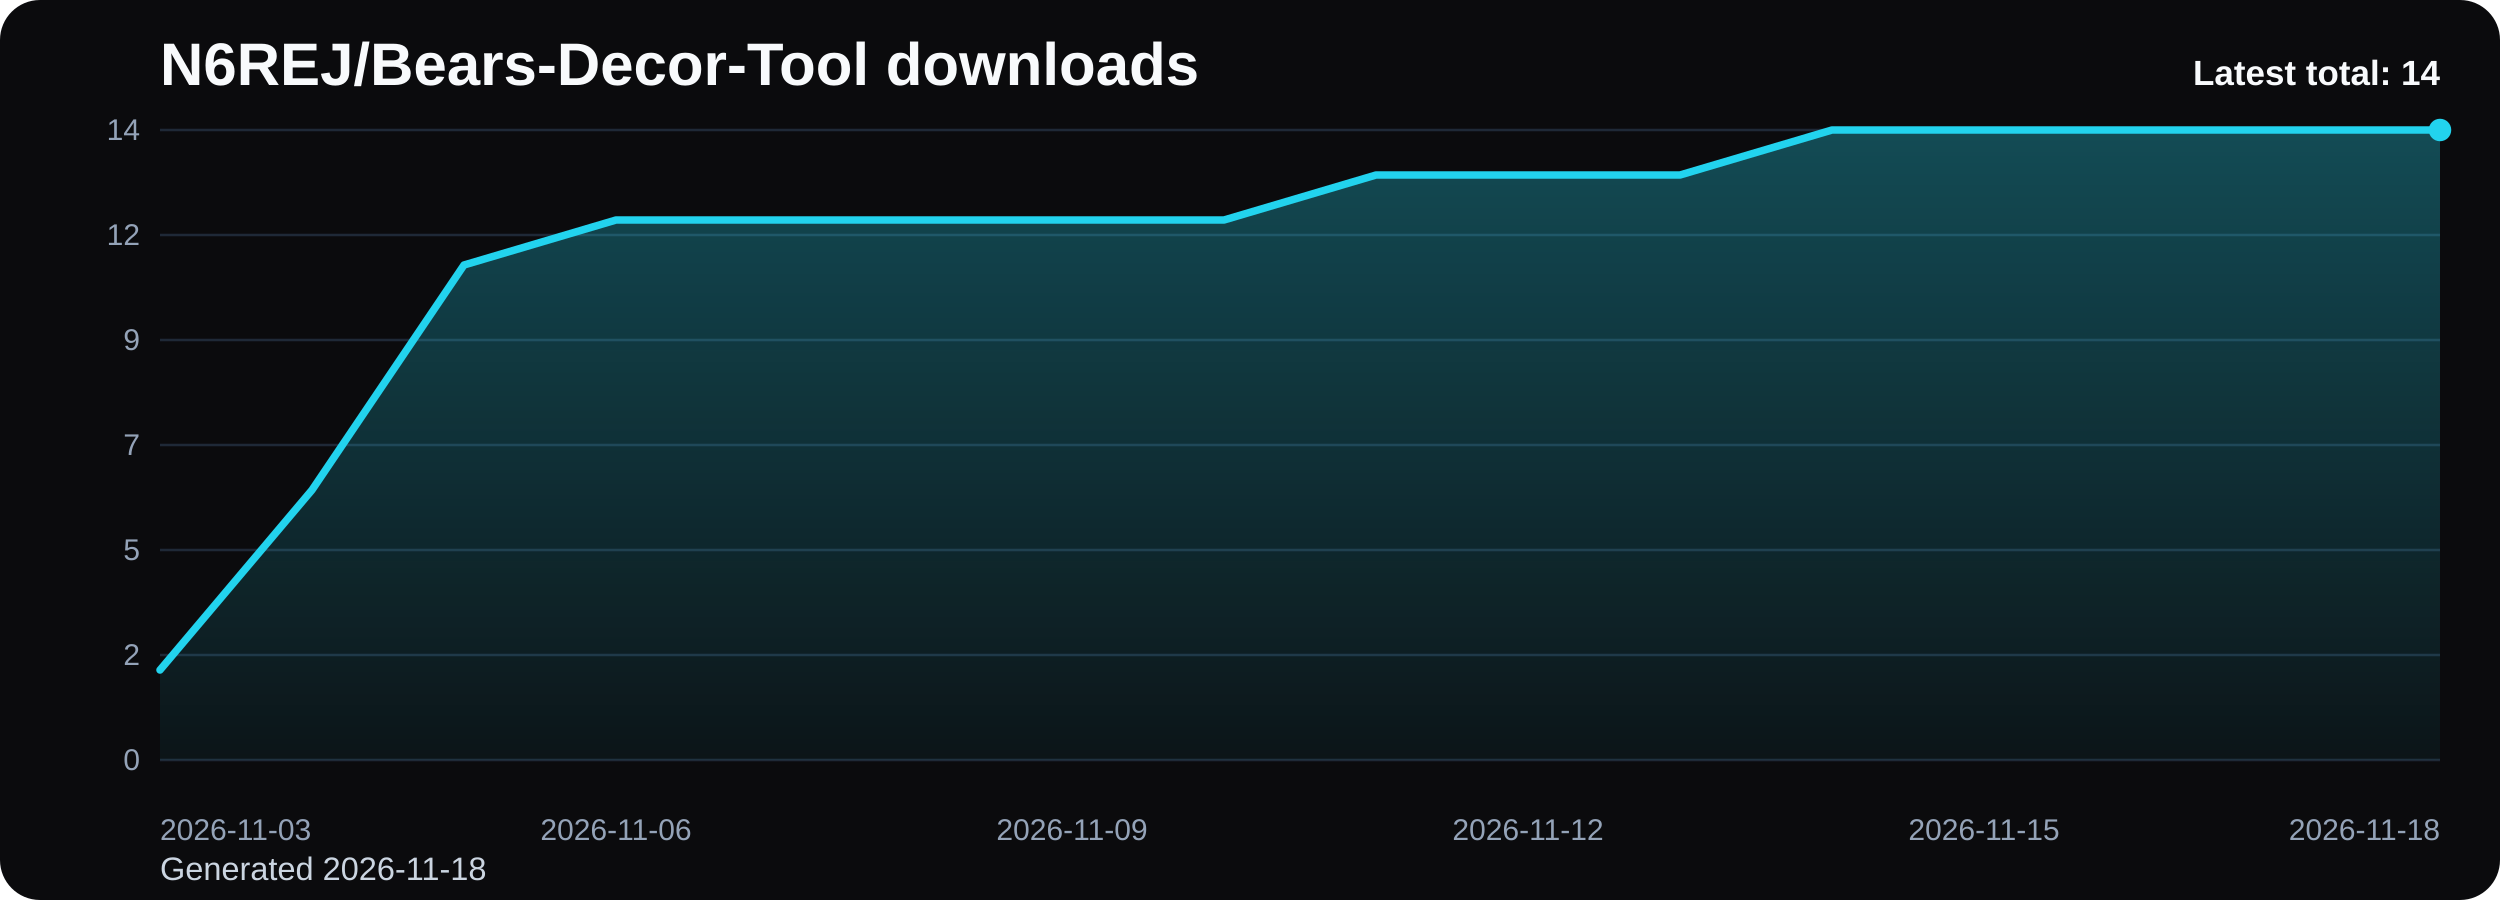
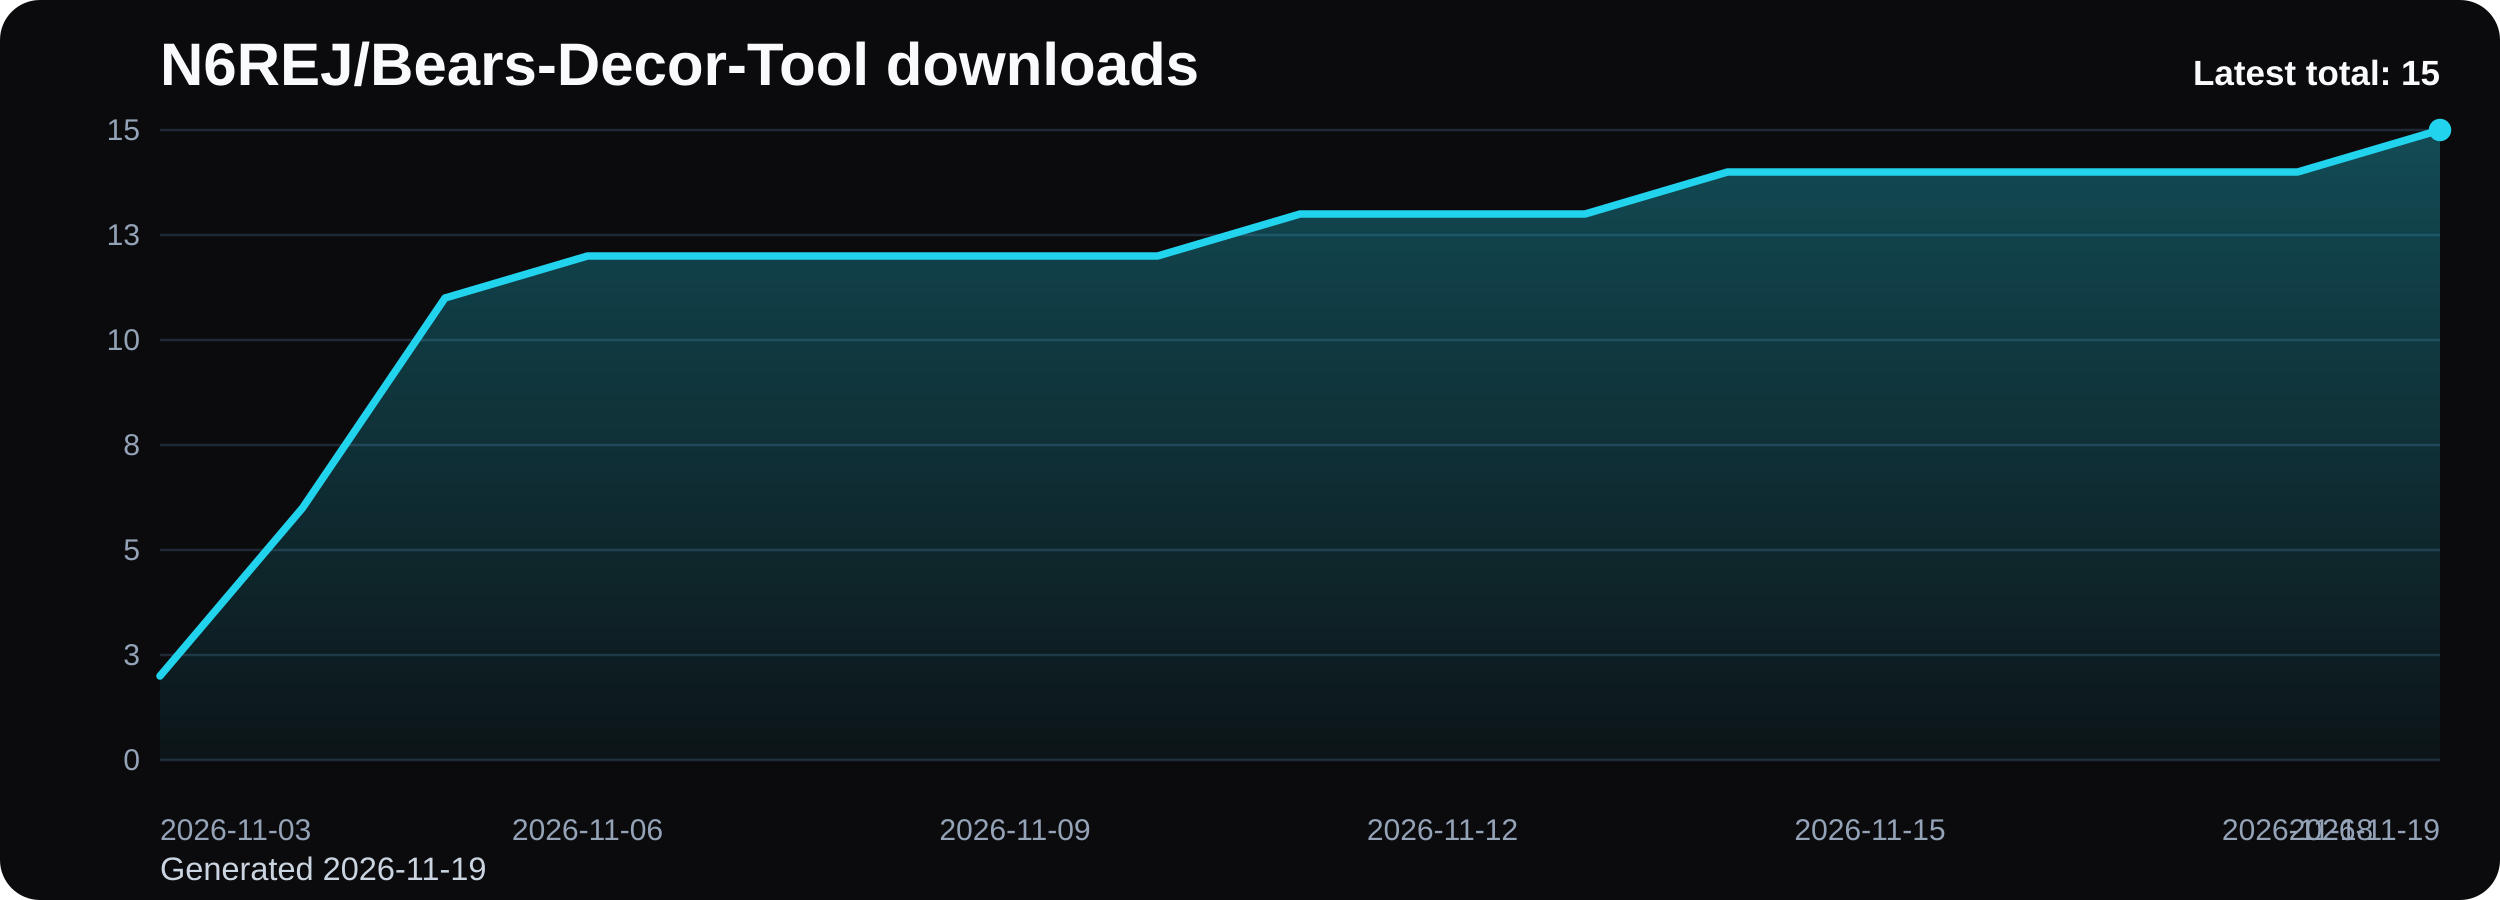
<svg xmlns="http://www.w3.org/2000/svg" viewBox="0 0 1000 360" role="img" aria-label="N6REJ/Bears-Decor-Tool downloads chart">
  <defs>
    <linearGradient id="fill-total-trend-black" x1="0" y1="0" x2="0" y2="1">
      <stop offset="0%" stop-color="#22d3ee" stop-opacity="0.32" />
      <stop offset="100%" stop-color="#22d3ee" stop-opacity="0.05" />
    </linearGradient>
    <style>
      .bg { fill: #0b0b0d; }
      .title { font: 700 24px Arial, sans-serif; fill: #f8fafc; }
      .sub { font: 400 13px Arial, sans-serif; fill: #cbd5e1; }
      .grid { stroke: #1f2937; stroke-width: 1; }
      .axis { font: 400 12px Arial, sans-serif; fill: #94a3b8; }
      .line { fill: none; stroke: #22d3ee; stroke-width: 3; stroke-linecap: round; stroke-linejoin: round; }
      .dot { fill: #22d3ee; }
      .value { font: 600 11px Arial, sans-serif; fill: #cbd5e1; }
      .latest { font: 700 14px Arial, sans-serif; fill: #f8fafc; }
    </style>
  </defs>
  <rect class="bg" x="0" y="0" width="1000" height="360" rx="16" />
  <text class="title" x="64" y="34">N6REJ/Bears-Decor-Tool downloads</text>
-   <text class="sub" x="64" y="352">Generated 2026-11-18</text>
+   <text class="sub" x="64" y="352">Generated 2026-11-19</text>
  <line x1="64" y1="52.00" x2="976" y2="52.00" class="grid" />
-   <text x="56" y="56.00" text-anchor="end" class="axis">14</text>
+   <text x="56" y="56.00" text-anchor="end" class="axis">15</text>
  <line x1="64" y1="94.00" x2="976" y2="94.00" class="grid" />
-   <text x="56" y="98.00" text-anchor="end" class="axis">12</text>
+   <text x="56" y="98.00" text-anchor="end" class="axis">13</text>
  <line x1="64" y1="136.00" x2="976" y2="136.00" class="grid" />
-   <text x="56" y="140.00" text-anchor="end" class="axis">9</text>
+   <text x="56" y="140.00" text-anchor="end" class="axis">10</text>
  <line x1="64" y1="178.00" x2="976" y2="178.00" class="grid" />
-   <text x="56" y="182.00" text-anchor="end" class="axis">7</text>
+   <text x="56" y="182.00" text-anchor="end" class="axis">8</text>
  <line x1="64" y1="220.00" x2="976" y2="220.00" class="grid" />
  <text x="56" y="224.00" text-anchor="end" class="axis">5</text>
  <line x1="64" y1="262.00" x2="976" y2="262.00" class="grid" />
-   <text x="56" y="266.00" text-anchor="end" class="axis">2</text>
+   <text x="56" y="266.00" text-anchor="end" class="axis">3</text>
  <line x1="64" y1="304.00" x2="976" y2="304.00" class="grid" />
  <text x="56" y="308.00" text-anchor="end" class="axis">0</text>
-   <path d="M 64.00 304 L 64.00 268.00 L 124.80 196.00 L 185.60 106.00 L 246.40 88.00 L 307.20 88.00 L 368.00 88.00 L 428.80 88.00 L 489.60 88.00 L 550.40 70.00 L 611.20 70.00 L 672.00 70.00 L 732.80 52.00 L 793.60 52.00 L 854.40 52.00 L 915.20 52.00 L 976.00 52.00 L 976.00 304 Z" fill="url(#fill-total-trend-black)" />
-   <polyline class="line" points="64.00,268.00 124.80,196.00 185.60,106.00 246.40,88.00 307.20,88.00 368.00,88.00 428.80,88.00 489.60,88.00 550.40,70.00 611.20,70.00 672.00,70.00 732.80,52.00 793.60,52.00 854.40,52.00 915.20,52.00 976.00,52.00" />
+   <path d="M 64.00 304 L 64.00 270.40 L 121.00 203.20 L 178.00 119.20 L 235.00 102.40 L 292.00 102.40 L 349.00 102.40 L 406.00 102.40 L 463.00 102.40 L 520.00 85.60 L 577.00 85.60 L 634.00 85.60 L 691.00 68.80 L 748.00 68.80 L 805.00 68.80 L 862.00 68.80 L 919.00 68.80 L 976.00 52.00 L 976.00 304 Z" fill="url(#fill-total-trend-black)" />
+   <polyline class="line" points="64.00,270.40 121.00,203.20 178.00,119.20 235.00,102.40 292.00,102.40 349.00,102.40 406.00,102.40 463.00,102.40 520.00,85.60 577.00,85.60 634.00,85.60 691.00,68.80 748.00,68.80 805.00,68.80 862.00,68.80 919.00,68.80 976.00,52.00" />
  <circle class="dot" cx="976.00" cy="52.00" r="4.5" />
  <text class="axis" x="64.00" y="336" text-anchor="start">2026-11-03</text>
-   <text class="axis" x="246.40" y="336" text-anchor="middle">2026-11-06</text>
-   <text class="axis" x="428.80" y="336" text-anchor="middle">2026-11-09</text>
-   <text class="axis" x="611.20" y="336" text-anchor="middle">2026-11-12</text>
-   <text class="axis" x="793.60" y="336" text-anchor="middle">2026-11-15</text>
-   <text class="axis" x="976.00" y="336" text-anchor="end">2026-11-18</text>
-   <text class="latest" x="976" y="34" text-anchor="end">Latest total: 14</text>
+   <text class="axis" x="235.00" y="336" text-anchor="middle">2026-11-06</text>
+   <text class="axis" x="406.00" y="336" text-anchor="middle">2026-11-09</text>
+   <text class="axis" x="577.00" y="336" text-anchor="middle">2026-11-12</text>
+   <text class="axis" x="748.00" y="336" text-anchor="middle">2026-11-15</text>
+   <text class="axis" x="919.00" y="336" text-anchor="middle">2026-11-18</text>
+   <text class="axis" x="976.00" y="336" text-anchor="end">2026-11-19</text>
+   <text class="latest" x="976" y="34" text-anchor="end">Latest total: 15</text>
</svg>
